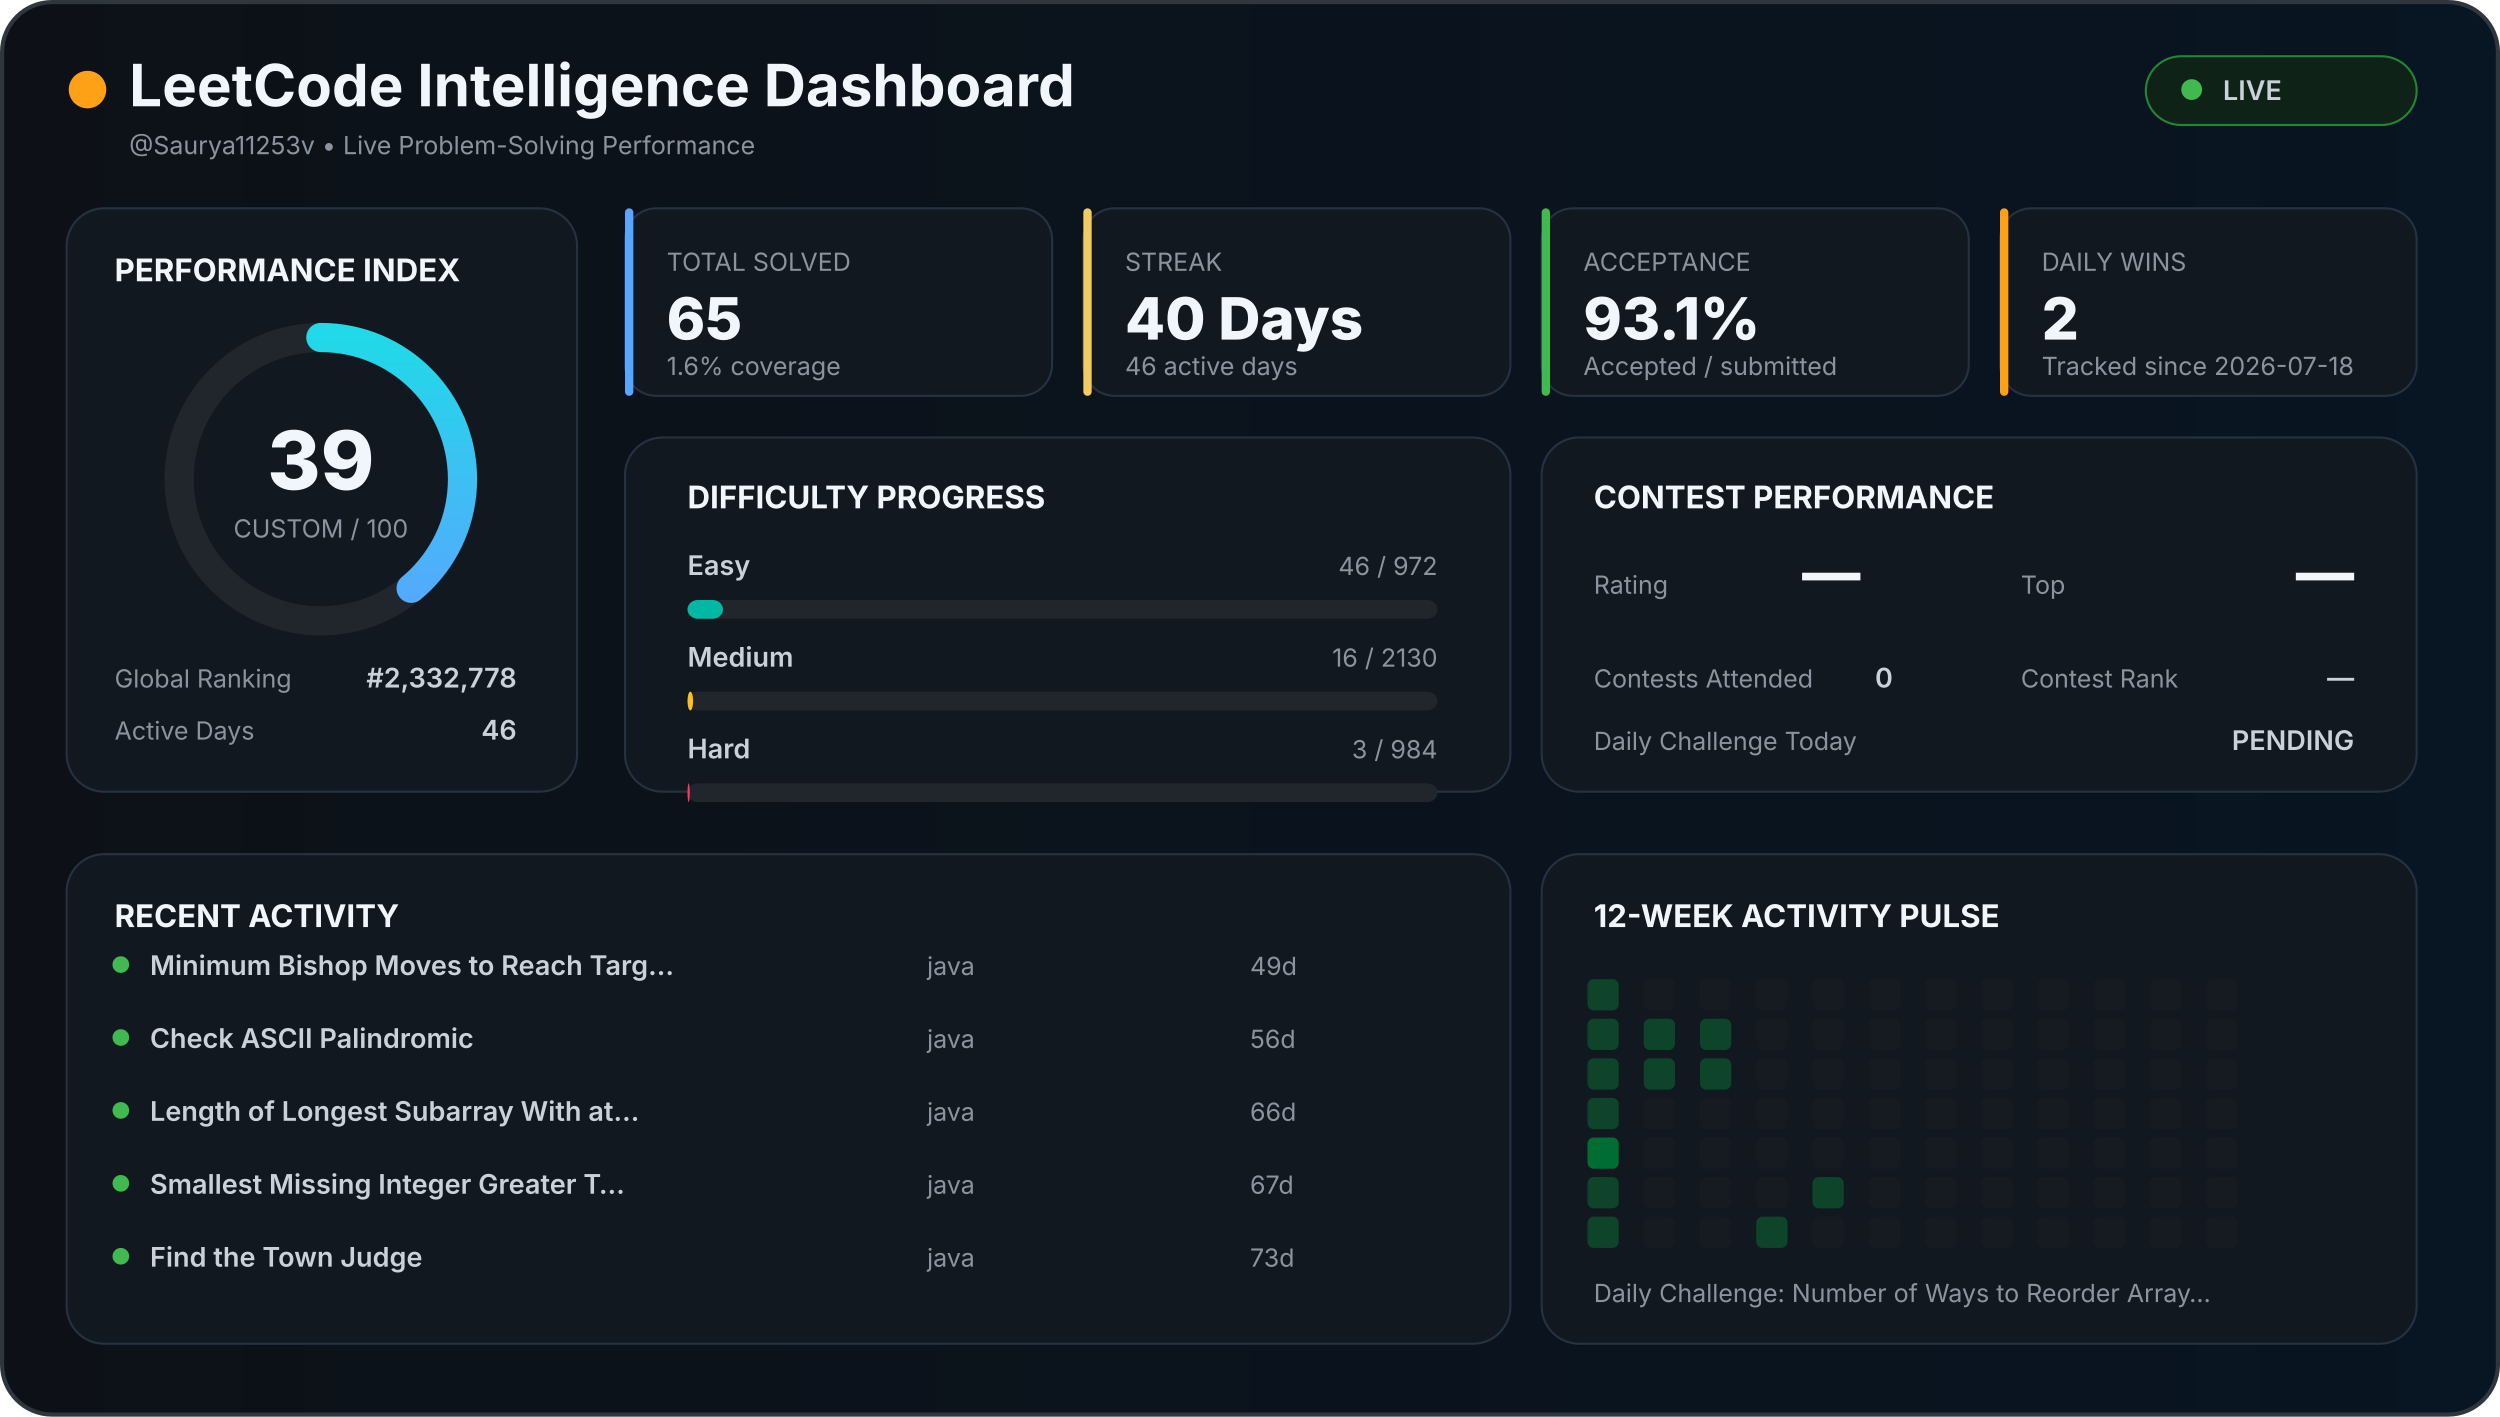
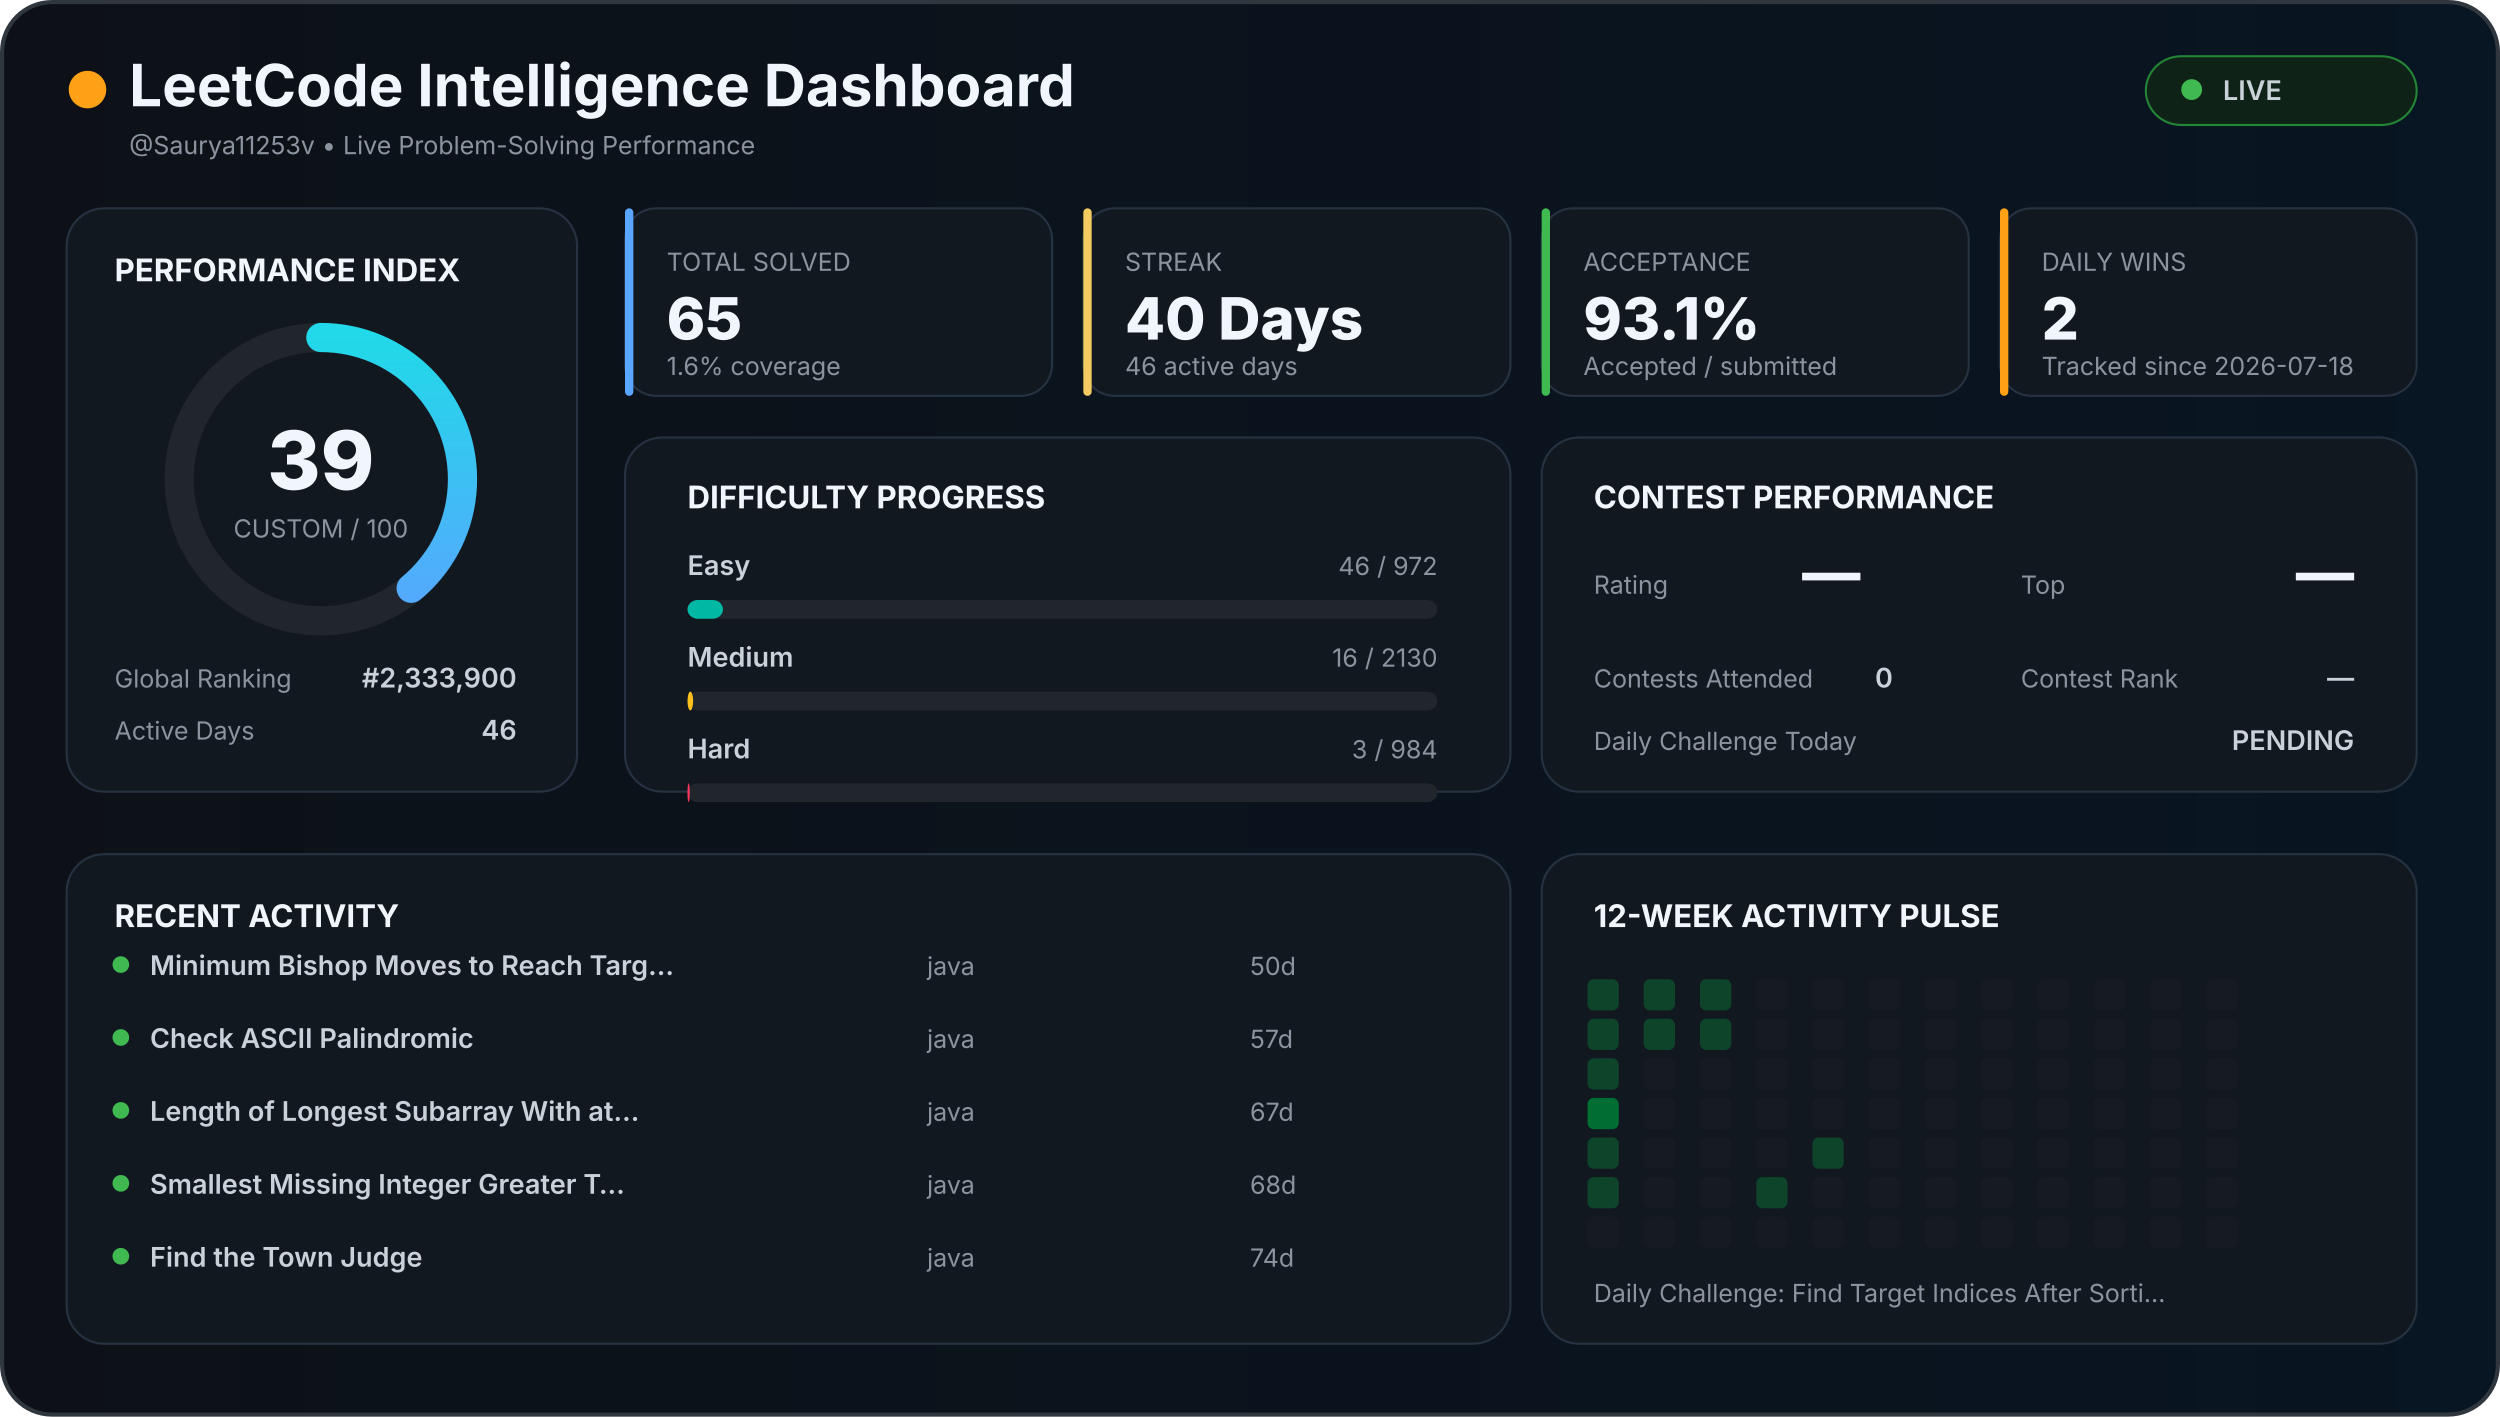
<svg xmlns="http://www.w3.org/2000/svg" width="1200" height="680" viewBox="0 0 1200 680">
  <defs>
    <linearGradient id="background" x1="0" x2="1">
      <stop offset="0%" stop-color="#0d1117" />
      <stop offset="100%" stop-color="#081522" />
    </linearGradient>
    <linearGradient id="accent" x1="0" x2="1">
      <stop stop-color="#58a6ff" />
      <stop offset="100%" stop-color="#21d9e8" />
    </linearGradient>
    <style>

    text {
      font-family:
        Inter,
        Arial,
        sans-serif;
    }

    .title {
      fill: #f0f6fc;
      font-size: 28px;
      font-weight: 700;
    }

    .section {
      fill: #f0f6fc;
      font-size: 15px;
      font-weight: 700;
    }

    .big {
      fill: #f0f6fc;
      font-size: 28px;
      font-weight: 800;
    }

    .normal {
      fill: #c9d1d9;
      font-size: 13px;
      font-weight: 600;
    }

    .muted {
      fill: #8b949e;
      font-size: 12px;
    }

    .score {
      fill: #f0f6fc;
      font-size: 39px;
      font-weight: 800;
    }

  </style>
  </defs>
  <rect x="1" y="1" width="1198" height="678" rx="24" fill="url(#background)" stroke="#30363d" stroke-width="2" />
  <circle cx="42" cy="43" r="9" fill="#ffa116" />
  <text x="62" y="51" class="title">
  LeetCode Intelligence Dashboard
</text>
  <text x="62" y="74" class="muted">
  @Saurya11253v • Live Problem-Solving Performance
</text>
  <rect x="1030" y="27" width="130" height="33" rx="17" fill="#0f2217" stroke="#238636" />
  <circle cx="1052" cy="43" r="5" fill="#3fb950" />
  <text x="1067" y="48" class="normal">
  LIVE
</text>
  <rect x="32" y="100" width="245" height="280" rx="18" fill="#111820" stroke="#263241" />
  <text x="55" y="135" class="section">
  PERFORMANCE INDEX
</text>
  <circle cx="154" cy="230" r="68" fill="none" stroke="#21262d" stroke-width="14" />
  <circle cx="154" cy="230" r="68" fill="none" stroke="url(#accent)" stroke-width="14" stroke-linecap="round" stroke-dasharray="427.257" stroke-dashoffset="260.627" transform="rotate(-90 154 230)" />
  <text x="154" y="235" text-anchor="middle" class="score">
  39
</text>
  <text x="154" y="258" text-anchor="middle" class="muted">
  CUSTOM / 100
</text>
  <text x="55" y="330" class="muted">
  Global Ranking
</text>
  <text x="248" y="330" text-anchor="end" class="normal">
-   #2,332,778
+   #2,333,900
</text>
  <text x="55" y="355" class="muted">
  Active Days
</text>
  <text x="248" y="355" text-anchor="end" class="normal">
  46
</text>
  <rect x="300" y="100" width="205" height="90" rx="15" fill="#111820" stroke="#263241" />
  <rect x="300" y="100" width="4" height="90" rx="2" fill="#58a6ff" />
  <text x="320" y="130" class="muted">
    TOTAL SOLVED
  </text>
  <text x="320" y="163" class="big">
    65
  </text>
  <text x="320" y="180" class="muted">
    1.6% coverage
  </text>
  <rect x="520" y="100" width="205" height="90" rx="15" fill="#111820" stroke="#263241" />
  <rect x="520" y="100" width="4" height="90" rx="2" fill="#f2cc60" />
  <text x="540" y="130" class="muted">
    STREAK
  </text>
  <text x="540" y="163" class="big">
    40 Days
  </text>
  <text x="540" y="180" class="muted">
    46 active days
  </text>
  <rect x="740" y="100" width="205" height="90" rx="15" fill="#111820" stroke="#263241" />
  <rect x="740" y="100" width="4" height="90" rx="2" fill="#3fb950" />
  <text x="760" y="130" class="muted">
    ACCEPTANCE
  </text>
  <text x="760" y="163" class="big">
    93.1%
  </text>
  <text x="760" y="180" class="muted">
    Accepted / submitted
  </text>
  <rect x="960" y="100" width="200" height="90" rx="15" fill="#111820" stroke="#263241" />
  <rect x="960" y="100" width="4" height="90" rx="2" fill="#ffa116" />
  <text x="980" y="130" class="muted">
    DAILY WINS
  </text>
  <text x="980" y="163" class="big">
    2
  </text>
  <text x="980" y="180" class="muted">
    Tracked since 2026-07-18
  </text>
  <rect x="300" y="210" width="425" height="170" rx="18" fill="#111820" stroke="#263241" />
  <text x="330" y="244" class="section">
  DIFFICULTY PROGRESS
</text>
  <text x="330" y="276" class="normal">
    Easy
  </text>
  <text x="690" y="276" text-anchor="end" class="muted">
    46 / 972
  </text>
  <rect x="330" y="288" width="360" height="9" rx="5" fill="#21262d" />
  <rect x="330" y="288" width="17.037" height="9" rx="5" fill="#00b8a3" />
  <text x="330" y="320" class="normal">
    Medium
  </text>
  <text x="690" y="320" text-anchor="end" class="muted">
    16 / 2130
  </text>
  <rect x="330" y="332" width="360" height="9" rx="5" fill="#21262d" />
  <rect x="330" y="332" width="2.704" height="9" rx="5" fill="#ffc01e" />
  <text x="330" y="364" class="normal">
    Hard
  </text>
  <text x="690" y="364" text-anchor="end" class="muted">
    3 / 984
  </text>
  <rect x="330" y="376" width="360" height="9" rx="5" fill="#21262d" />
  <rect x="330" y="376" width="1.098" height="9" rx="5" fill="#ff375f" />
  <rect x="740" y="210" width="420" height="170" rx="18" fill="#111820" stroke="#263241" />
  <text x="765" y="244" class="section">
  CONTEST PERFORMANCE
</text>
  <text x="765" y="285" class="muted">
  Rating
</text>
  <text x="865" y="285" class="big">
  —
</text>
  <text x="970" y="285" class="muted">
  Top
</text>
  <text x="1130" y="285" text-anchor="end" class="big">
  —
</text>
  <text x="765" y="330" class="muted">
  Contests Attended
</text>
  <text x="900" y="330" class="normal">
  0
</text>
  <text x="970" y="330" class="muted">
  Contest Rank
</text>
  <text x="1130" y="330" text-anchor="end" class="normal">
  —
</text>
  <text x="765" y="360" class="muted">
  Daily Challenge Today
</text>
  <text x="1130" y="360" text-anchor="end" class="normal" fill="#f2cc60">
  PENDING
</text>
  <rect x="32" y="410" width="693" height="235" rx="18" fill="#111820" stroke="#263241" />
  <text x="55" y="445" class="section">
  RECENT ACTIVITY
</text>
  <circle cx="58" cy="463" r="4" fill="#3fb950" />
  <text x="72" y="468" class="normal">
        Minimum Bishop Moves to Reach Targ…
      </text>
  <text x="445" y="468" class="muted">
        java
      </text>
  <text x="600" y="468" class="muted">
-         49d
+         50d
      </text>
  <circle cx="58" cy="498" r="4" fill="#3fb950" />
  <text x="72" y="503" class="normal">
        Check ASCII Palindromic
      </text>
  <text x="445" y="503" class="muted">
        java
      </text>
  <text x="600" y="503" class="muted">
-         56d
+         57d
      </text>
  <circle cx="58" cy="533" r="4" fill="#3fb950" />
  <text x="72" y="538" class="normal">
        Length of Longest Subarray With at…
      </text>
  <text x="445" y="538" class="muted">
        java
      </text>
  <text x="600" y="538" class="muted">
-         66d
+         67d
      </text>
  <circle cx="58" cy="568" r="4" fill="#3fb950" />
  <text x="72" y="573" class="normal">
        Smallest Missing Integer Greater T…
      </text>
  <text x="445" y="573" class="muted">
        java
      </text>
  <text x="600" y="573" class="muted">
-         67d
+         68d
      </text>
  <circle cx="58" cy="603" r="4" fill="#3fb950" />
  <text x="72" y="608" class="normal">
        Find the Town Judge
      </text>
  <text x="445" y="608" class="muted">
        java
      </text>
  <text x="600" y="608" class="muted">
-         73d
+         74d
      </text>
  <rect x="740" y="410" width="420" height="235" rx="18" fill="#111820" stroke="#263241" />
  <text x="765" y="445" class="section">
  12-WEEK ACTIVITY PULSE
</text>
  <rect x="762" y="470" width="15" height="15" rx="3" fill="#0e4429" />
  <rect x="762" y="489" width="15" height="15" rx="3" fill="#0e4429" />
  <rect x="762" y="508" width="15" height="15" rx="3" fill="#0e4429" />
-   <rect x="762" y="527" width="15" height="15" rx="3" fill="#0e4429" />
-   <rect x="762" y="546" width="15" height="15" rx="3" fill="#006d32" />
+   <rect x="762" y="527" width="15" height="15" rx="3" fill="#006d32" />
+   <rect x="762" y="546" width="15" height="15" rx="3" fill="#0e4429" />
  <rect x="762" y="565" width="15" height="15" rx="3" fill="#0e4429" />
-   <rect x="762" y="584" width="15" height="15" rx="3" fill="#0e4429" />
-   <rect x="789" y="470" width="15" height="15" rx="3" fill="#161b22" />
+   <rect x="762" y="584" width="15" height="15" rx="3" fill="#161b22" />
+   <rect x="789" y="470" width="15" height="15" rx="3" fill="#0e4429" />
  <rect x="789" y="489" width="15" height="15" rx="3" fill="#0e4429" />
-   <rect x="789" y="508" width="15" height="15" rx="3" fill="#0e4429" />
+   <rect x="789" y="508" width="15" height="15" rx="3" fill="#161b22" />
  <rect x="789" y="527" width="15" height="15" rx="3" fill="#161b22" />
  <rect x="789" y="546" width="15" height="15" rx="3" fill="#161b22" />
  <rect x="789" y="565" width="15" height="15" rx="3" fill="#161b22" />
  <rect x="789" y="584" width="15" height="15" rx="3" fill="#161b22" />
-   <rect x="816" y="470" width="15" height="15" rx="3" fill="#161b22" />
+   <rect x="816" y="470" width="15" height="15" rx="3" fill="#0e4429" />
  <rect x="816" y="489" width="15" height="15" rx="3" fill="#0e4429" />
-   <rect x="816" y="508" width="15" height="15" rx="3" fill="#0e4429" />
+   <rect x="816" y="508" width="15" height="15" rx="3" fill="#161b22" />
  <rect x="816" y="527" width="15" height="15" rx="3" fill="#161b22" />
  <rect x="816" y="546" width="15" height="15" rx="3" fill="#161b22" />
  <rect x="816" y="565" width="15" height="15" rx="3" fill="#161b22" />
  <rect x="816" y="584" width="15" height="15" rx="3" fill="#161b22" />
  <rect x="843" y="470" width="15" height="15" rx="3" fill="#161b22" />
  <rect x="843" y="489" width="15" height="15" rx="3" fill="#161b22" />
  <rect x="843" y="508" width="15" height="15" rx="3" fill="#161b22" />
  <rect x="843" y="527" width="15" height="15" rx="3" fill="#161b22" />
  <rect x="843" y="546" width="15" height="15" rx="3" fill="#161b22" />
-   <rect x="843" y="565" width="15" height="15" rx="3" fill="#161b22" />
-   <rect x="843" y="584" width="15" height="15" rx="3" fill="#0e4429" />
+   <rect x="843" y="565" width="15" height="15" rx="3" fill="#0e4429" />
+   <rect x="843" y="584" width="15" height="15" rx="3" fill="#161b22" />
  <rect x="870" y="470" width="15" height="15" rx="3" fill="#161b22" />
  <rect x="870" y="489" width="15" height="15" rx="3" fill="#161b22" />
  <rect x="870" y="508" width="15" height="15" rx="3" fill="#161b22" />
  <rect x="870" y="527" width="15" height="15" rx="3" fill="#161b22" />
-   <rect x="870" y="546" width="15" height="15" rx="3" fill="#161b22" />
-   <rect x="870" y="565" width="15" height="15" rx="3" fill="#0e4429" />
+   <rect x="870" y="546" width="15" height="15" rx="3" fill="#0e4429" />
+   <rect x="870" y="565" width="15" height="15" rx="3" fill="#161b22" />
  <rect x="870" y="584" width="15" height="15" rx="3" fill="#161b22" />
  <rect x="897" y="470" width="15" height="15" rx="3" fill="#161b22" />
  <rect x="897" y="489" width="15" height="15" rx="3" fill="#161b22" />
  <rect x="897" y="508" width="15" height="15" rx="3" fill="#161b22" />
  <rect x="897" y="527" width="15" height="15" rx="3" fill="#161b22" />
  <rect x="897" y="546" width="15" height="15" rx="3" fill="#161b22" />
  <rect x="897" y="565" width="15" height="15" rx="3" fill="#161b22" />
  <rect x="897" y="584" width="15" height="15" rx="3" fill="#161b22" />
  <rect x="924" y="470" width="15" height="15" rx="3" fill="#161b22" />
  <rect x="924" y="489" width="15" height="15" rx="3" fill="#161b22" />
  <rect x="924" y="508" width="15" height="15" rx="3" fill="#161b22" />
  <rect x="924" y="527" width="15" height="15" rx="3" fill="#161b22" />
  <rect x="924" y="546" width="15" height="15" rx="3" fill="#161b22" />
  <rect x="924" y="565" width="15" height="15" rx="3" fill="#161b22" />
  <rect x="924" y="584" width="15" height="15" rx="3" fill="#161b22" />
  <rect x="951" y="470" width="15" height="15" rx="3" fill="#161b22" />
  <rect x="951" y="489" width="15" height="15" rx="3" fill="#161b22" />
  <rect x="951" y="508" width="15" height="15" rx="3" fill="#161b22" />
  <rect x="951" y="527" width="15" height="15" rx="3" fill="#161b22" />
  <rect x="951" y="546" width="15" height="15" rx="3" fill="#161b22" />
  <rect x="951" y="565" width="15" height="15" rx="3" fill="#161b22" />
  <rect x="951" y="584" width="15" height="15" rx="3" fill="#161b22" />
  <rect x="978" y="470" width="15" height="15" rx="3" fill="#161b22" />
  <rect x="978" y="489" width="15" height="15" rx="3" fill="#161b22" />
  <rect x="978" y="508" width="15" height="15" rx="3" fill="#161b22" />
  <rect x="978" y="527" width="15" height="15" rx="3" fill="#161b22" />
  <rect x="978" y="546" width="15" height="15" rx="3" fill="#161b22" />
  <rect x="978" y="565" width="15" height="15" rx="3" fill="#161b22" />
  <rect x="978" y="584" width="15" height="15" rx="3" fill="#161b22" />
  <rect x="1005" y="470" width="15" height="15" rx="3" fill="#161b22" />
  <rect x="1005" y="489" width="15" height="15" rx="3" fill="#161b22" />
  <rect x="1005" y="508" width="15" height="15" rx="3" fill="#161b22" />
  <rect x="1005" y="527" width="15" height="15" rx="3" fill="#161b22" />
  <rect x="1005" y="546" width="15" height="15" rx="3" fill="#161b22" />
  <rect x="1005" y="565" width="15" height="15" rx="3" fill="#161b22" />
  <rect x="1005" y="584" width="15" height="15" rx="3" fill="#161b22" />
  <rect x="1032" y="470" width="15" height="15" rx="3" fill="#161b22" />
  <rect x="1032" y="489" width="15" height="15" rx="3" fill="#161b22" />
  <rect x="1032" y="508" width="15" height="15" rx="3" fill="#161b22" />
  <rect x="1032" y="527" width="15" height="15" rx="3" fill="#161b22" />
  <rect x="1032" y="546" width="15" height="15" rx="3" fill="#161b22" />
  <rect x="1032" y="565" width="15" height="15" rx="3" fill="#161b22" />
  <rect x="1032" y="584" width="15" height="15" rx="3" fill="#161b22" />
  <rect x="1059" y="470" width="15" height="15" rx="3" fill="#161b22" />
  <rect x="1059" y="489" width="15" height="15" rx="3" fill="#161b22" />
  <rect x="1059" y="508" width="15" height="15" rx="3" fill="#161b22" />
  <rect x="1059" y="527" width="15" height="15" rx="3" fill="#161b22" />
  <rect x="1059" y="546" width="15" height="15" rx="3" fill="#161b22" />
  <rect x="1059" y="565" width="15" height="15" rx="3" fill="#161b22" />
  <rect x="1059" y="584" width="15" height="15" rx="3" fill="#161b22" />
  <text x="765" y="625" class="muted">
  Daily Challenge:
-   Number of Ways to Reorder Array…
+   Find Target Indices After Sorti…
</text>
</svg>
